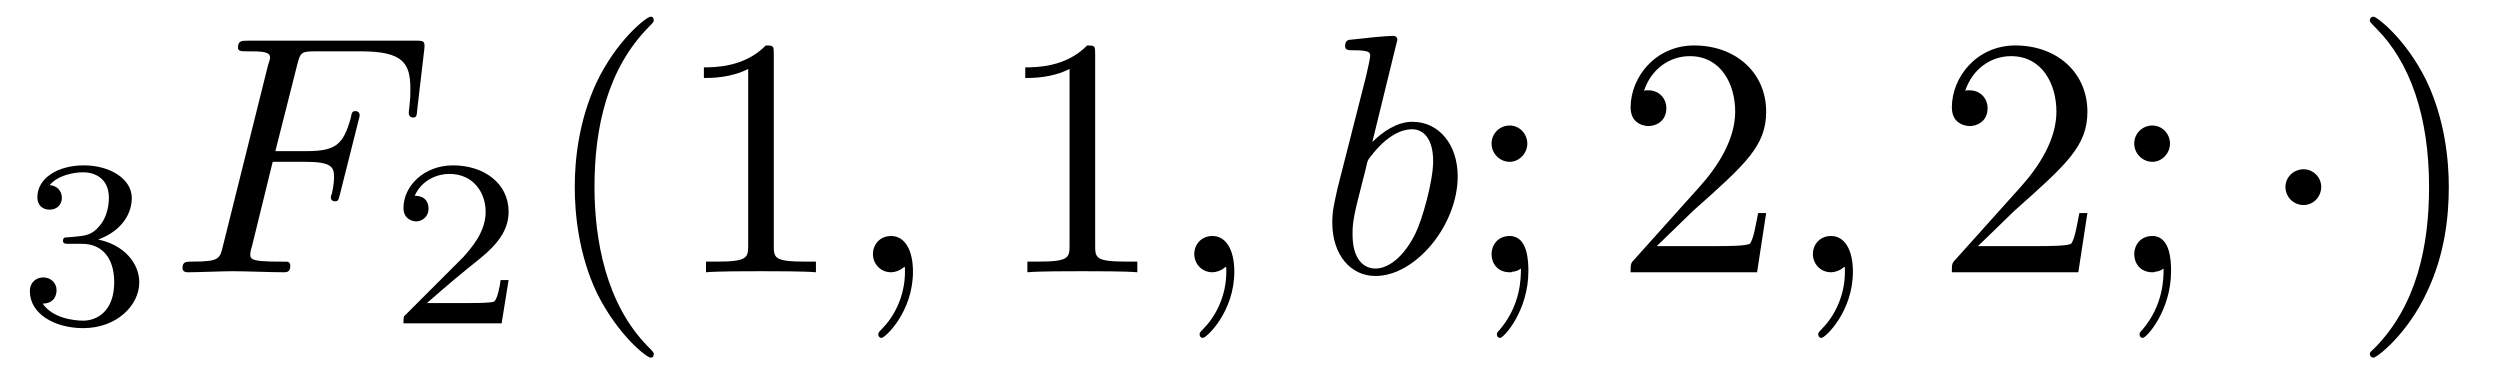
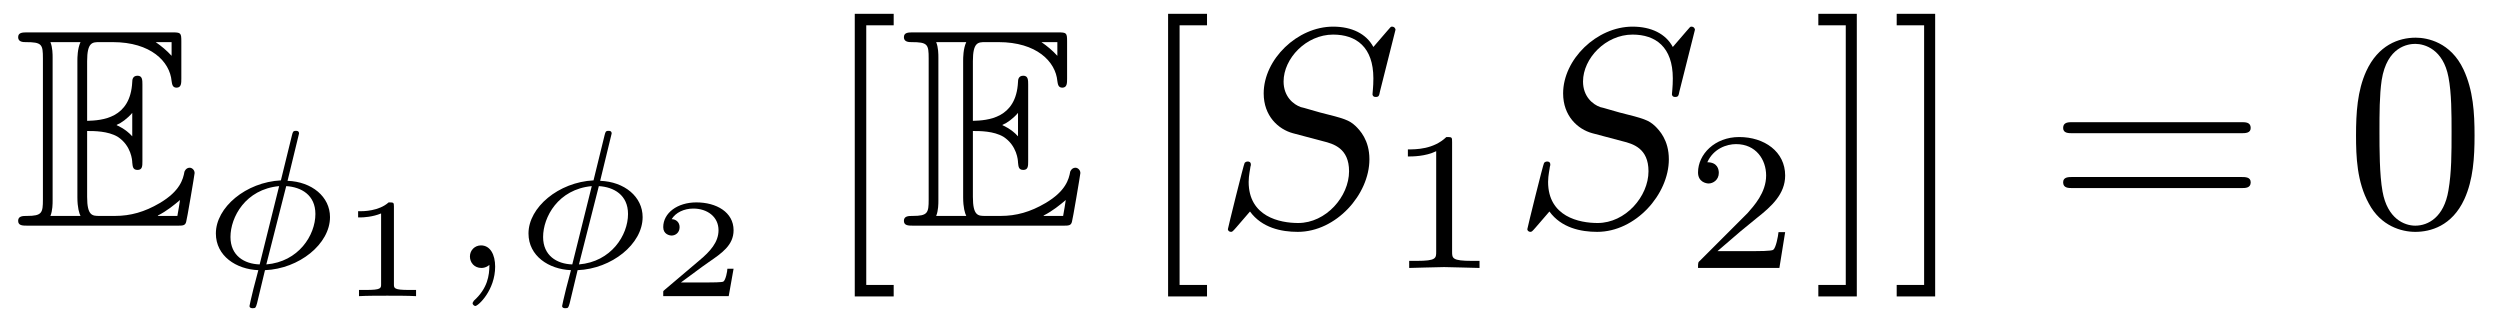
- <svg xmlns="http://www.w3.org/2000/svg" xmlns:xlink="http://www.w3.org/1999/xlink" viewBox="0 0 73.201 10.963">
+ <svg xmlns="http://www.w3.org/2000/svg" xmlns:xlink="http://www.w3.org/1999/xlink" viewBox="0 0 88.317 11.322">
  <defs>
    <g>
      <g id="glyph-0-0">
-         <path d="M 1.906 -2.328 C 2.453 -2.328 2.844 -1.953 2.844 -1.203 C 2.844 -0.344 2.328 -0.078 1.938 -0.078 C 1.656 -0.078 1.031 -0.156 0.75 -0.578 C 1.078 -0.578 1.156 -0.812 1.156 -0.969 C 1.156 -1.188 0.984 -1.344 0.766 -1.344 C 0.578 -1.344 0.375 -1.219 0.375 -0.938 C 0.375 -0.281 1.094 0.141 1.938 0.141 C 2.906 0.141 3.578 -0.516 3.578 -1.203 C 3.578 -1.75 3.141 -2.297 2.375 -2.453 C 3.094 -2.719 3.359 -3.234 3.359 -3.672 C 3.359 -4.219 2.734 -4.625 1.953 -4.625 C 1.188 -4.625 0.594 -4.25 0.594 -3.688 C 0.594 -3.453 0.75 -3.328 0.953 -3.328 C 1.172 -3.328 1.312 -3.484 1.312 -3.672 C 1.312 -3.875 1.172 -4.031 0.953 -4.047 C 1.203 -4.344 1.672 -4.422 1.938 -4.422 C 2.25 -4.422 2.688 -4.266 2.688 -3.672 C 2.688 -3.375 2.594 -3.047 2.406 -2.844 C 2.188 -2.578 1.984 -2.562 1.641 -2.531 C 1.469 -2.516 1.453 -2.516 1.422 -2.516 C 1.406 -2.516 1.344 -2.5 1.344 -2.422 C 1.344 -2.328 1.406 -2.328 1.531 -2.328 Z M 1.906 -2.328 " />
+         <path d="M 2.578 -3.344 C 2.828 -3.344 3.312 -3.344 3.656 -3.141 C 4.141 -2.828 4.172 -2.297 4.172 -2.234 C 4.188 -2.094 4.188 -1.969 4.359 -1.969 C 4.531 -1.969 4.531 -2.109 4.531 -2.281 L 4.531 -4.984 C 4.531 -5.141 4.531 -5.297 4.359 -5.297 C 4.188 -5.297 4.172 -5.156 4.172 -5.078 C 4.109 -3.781 3.094 -3.719 2.578 -3.703 L 2.578 -5.812 C 2.578 -6.484 2.766 -6.484 3.016 -6.484 L 3.484 -6.484 C 4.828 -6.484 5.5 -5.797 5.562 -5.109 C 5.578 -5.031 5.578 -4.875 5.734 -4.875 C 5.906 -4.875 5.906 -5.031 5.906 -5.203 L 5.906 -6.5 C 5.906 -6.812 5.891 -6.828 5.578 -6.828 L 0.484 -6.828 C 0.297 -6.828 0.141 -6.828 0.141 -6.656 C 0.141 -6.484 0.328 -6.484 0.406 -6.484 C 0.984 -6.484 1.016 -6.406 1.016 -5.906 L 1.016 -0.922 C 1.016 -0.453 0.984 -0.344 0.453 -0.344 C 0.312 -0.344 0.141 -0.344 0.141 -0.172 C 0.141 0 0.297 0 0.484 0 L 5.766 0 C 5.953 0 6.047 0 6.078 -0.141 C 6.094 -0.156 6.375 -1.812 6.375 -1.859 C 6.375 -1.969 6.281 -2.047 6.203 -2.047 C 6.062 -2.047 6.016 -1.906 6.016 -1.906 C 5.969 -1.641 5.859 -1.219 5.141 -0.797 C 4.609 -0.484 4.109 -0.344 3.562 -0.344 L 3.016 -0.344 C 2.766 -0.344 2.578 -0.344 2.578 -1.016 Z M 5.562 -6.484 L 5.562 -6 C 5.391 -6.188 5.203 -6.344 5 -6.484 Z M 3.625 -3.562 C 3.781 -3.625 4 -3.781 4.172 -3.984 L 4.172 -3.156 C 3.938 -3.422 3.625 -3.547 3.625 -3.547 Z M 1.359 -5.938 C 1.359 -6.047 1.359 -6.297 1.281 -6.484 L 2.344 -6.484 C 2.234 -6.25 2.234 -5.922 2.234 -5.828 L 2.234 -1 C 2.234 -0.641 2.297 -0.438 2.344 -0.344 L 1.281 -0.344 C 1.359 -0.531 1.359 -0.781 1.359 -0.891 Z M 5.078 -0.344 L 5.078 -0.359 C 5.391 -0.516 5.656 -0.734 5.859 -0.906 C 5.859 -0.875 5.781 -0.422 5.766 -0.344 Z M 5.078 -0.344 " />
      </g>
-       <g id="glyph-0-1">
+       <g id="glyph-1-0">
+         <path d="M 3.422 -4.75 C 3.422 -4.844 3.344 -4.844 3.312 -4.844 C 3.203 -4.844 3.203 -4.797 3.172 -4.688 L 2.781 -3.094 C 1.547 -3.031 0.484 -2.141 0.484 -1.219 C 0.484 -0.422 1.203 0.047 1.984 0.078 C 1.922 0.297 1.875 0.516 1.812 0.734 C 1.734 1.062 1.672 1.312 1.672 1.344 C 1.672 1.422 1.766 1.422 1.781 1.422 C 1.891 1.422 1.891 1.406 1.938 1.25 L 2.219 0.078 C 3.422 0.031 4.516 -0.844 4.516 -1.797 C 4.516 -2.516 3.875 -3.047 3.016 -3.078 Z M 2.031 -0.125 C 1.484 -0.141 1 -0.438 1 -1.094 C 1 -1.797 1.531 -2.781 2.719 -2.891 Z M 2.969 -2.891 C 3.5 -2.859 4 -2.578 4 -1.906 C 4 -1.156 3.406 -0.219 2.266 -0.125 Z M 2.969 -2.891 " />
+       </g>
+       <g id="glyph-1-1">
+         <path d="M 1.469 -0.109 C 1.469 0.266 1.406 0.719 0.922 1.156 C 0.906 1.188 0.875 1.219 0.875 1.25 C 0.875 1.297 0.938 1.344 0.969 1.344 C 1.078 1.344 1.672 0.781 1.672 -0.047 C 1.672 -0.469 1.5 -0.797 1.172 -0.797 C 0.953 -0.797 0.781 -0.625 0.781 -0.406 C 0.781 -0.188 0.938 0 1.188 0 C 1.359 0 1.469 -0.109 1.469 -0.109 Z M 1.469 -0.109 " />
+       </g>
+       <g id="glyph-2-0">
+         <path d="M 1.984 -3.172 C 1.984 -3.312 1.969 -3.312 1.797 -3.312 C 1.453 -3 0.891 -3 0.797 -3 L 0.719 -3 L 0.719 -2.781 L 0.797 -2.781 C 0.906 -2.781 1.234 -2.797 1.531 -2.922 L 1.531 -0.422 C 1.531 -0.281 1.531 -0.219 1 -0.219 L 0.75 -0.219 L 0.75 0 C 1.016 -0.016 1.469 -0.016 1.75 -0.016 C 2.047 -0.016 2.484 -0.016 2.766 0 L 2.766 -0.219 L 2.516 -0.219 C 1.984 -0.219 1.984 -0.281 1.984 -0.422 Z M 1.984 -3.172 " />
+       </g>
+       <g id="glyph-2-1">
+         <path d="M 2.938 -0.969 L 2.719 -0.969 C 2.719 -0.875 2.656 -0.562 2.578 -0.516 C 2.547 -0.484 2.125 -0.484 2.047 -0.484 L 1.078 -0.484 C 1.406 -0.719 1.766 -1 2.062 -1.203 C 2.516 -1.516 2.938 -1.797 2.938 -2.328 C 2.938 -2.969 2.328 -3.312 1.625 -3.312 C 0.953 -3.312 0.453 -2.938 0.453 -2.438 C 0.453 -2.188 0.672 -2.141 0.75 -2.141 C 0.875 -2.141 1.031 -2.234 1.031 -2.438 C 1.031 -2.609 0.906 -2.719 0.75 -2.719 C 0.891 -2.953 1.188 -3.094 1.516 -3.094 C 2 -3.094 2.406 -2.812 2.406 -2.328 C 2.406 -1.906 2.109 -1.578 1.734 -1.266 L 0.516 -0.234 C 0.469 -0.188 0.453 -0.188 0.453 -0.156 L 0.453 0 L 2.766 0 Z M 2.938 -0.969 " />
+       </g>
+       <g id="glyph-3-0">
+         <path d="M 2.547 2.5 L 2.547 2.094 L 1.578 2.094 L 1.578 -7.078 L 2.547 -7.078 L 2.547 -7.484 L 1.172 -7.484 L 1.172 2.5 Z M 2.547 2.5 " />
+       </g>
+       <g id="glyph-3-1">
+         <path d="M 1.578 -7.484 L 0.219 -7.484 L 0.219 -7.078 L 1.188 -7.078 L 1.188 2.094 L 0.219 2.094 L 0.219 2.5 L 1.578 2.5 Z M 1.578 -7.484 " />
+       </g>
+       <g id="glyph-3-2">
+         <path d="M 6.844 -3.266 C 7 -3.266 7.188 -3.266 7.188 -3.453 C 7.188 -3.656 7 -3.656 6.859 -3.656 L 0.891 -3.656 C 0.75 -3.656 0.562 -3.656 0.562 -3.453 C 0.562 -3.266 0.75 -3.266 0.891 -3.266 Z M 6.859 -1.328 C 7 -1.328 7.188 -1.328 7.188 -1.531 C 7.188 -1.719 7 -1.719 6.844 -1.719 L 0.891 -1.719 C 0.75 -1.719 0.562 -1.719 0.562 -1.531 C 0.562 -1.328 0.75 -1.328 0.891 -1.328 Z M 6.859 -1.328 " />
+       </g>
+       <g id="glyph-3-3">
+         <path d="M 4.578 -3.188 C 4.578 -3.984 4.531 -4.781 4.188 -5.516 C 3.734 -6.484 2.906 -6.641 2.5 -6.641 C 1.891 -6.641 1.172 -6.375 0.75 -5.453 C 0.438 -4.766 0.391 -3.984 0.391 -3.188 C 0.391 -2.438 0.422 -1.547 0.844 -0.781 C 1.266 0.016 2 0.219 2.484 0.219 C 3.016 0.219 3.781 0.016 4.219 -0.938 C 4.531 -1.625 4.578 -2.406 4.578 -3.188 Z M 2.484 0 C 2.094 0 1.5 -0.25 1.328 -1.203 C 1.219 -1.797 1.219 -2.719 1.219 -3.312 C 1.219 -3.953 1.219 -4.609 1.297 -5.141 C 1.484 -6.328 2.234 -6.422 2.484 -6.422 C 2.812 -6.422 3.469 -6.234 3.656 -5.25 C 3.766 -4.688 3.766 -3.938 3.766 -3.312 C 3.766 -2.562 3.766 -1.891 3.656 -1.25 C 3.5 -0.297 2.938 0 2.484 0 Z M 2.484 0 " />
+       </g>
+       <g id="glyph-4-0">
+         <path d="M 6.438 -6.922 C 6.438 -6.953 6.406 -7.031 6.312 -7.031 C 6.266 -7.031 6.266 -7.016 6.141 -6.875 L 5.656 -6.312 C 5.406 -6.781 4.891 -7.031 4.234 -7.031 C 2.969 -7.031 1.781 -5.875 1.781 -4.672 C 1.781 -3.875 2.297 -3.406 2.812 -3.266 L 3.875 -2.984 C 4.25 -2.891 4.797 -2.734 4.797 -1.922 C 4.797 -1.031 3.984 -0.094 3 -0.094 C 2.359 -0.094 1.25 -0.312 1.25 -1.547 C 1.25 -1.781 1.312 -2.031 1.312 -2.078 C 1.328 -2.125 1.328 -2.141 1.328 -2.156 C 1.328 -2.25 1.266 -2.266 1.219 -2.266 C 1.172 -2.266 1.141 -2.25 1.109 -2.219 C 1.078 -2.188 0.516 0.094 0.516 0.125 C 0.516 0.172 0.562 0.219 0.625 0.219 C 0.672 0.219 0.688 0.203 0.812 0.062 L 1.297 -0.5 C 1.719 0.078 2.406 0.219 2.984 0.219 C 4.344 0.219 5.516 -1.109 5.516 -2.344 C 5.516 -3.031 5.172 -3.375 5.031 -3.516 C 4.797 -3.734 4.641 -3.781 3.766 -4 C 3.531 -4.062 3.188 -4.172 3.094 -4.188 C 2.828 -4.281 2.484 -4.562 2.484 -5.094 C 2.484 -5.906 3.281 -6.75 4.234 -6.75 C 5.047 -6.75 5.656 -6.312 5.656 -5.203 C 5.656 -4.891 5.625 -4.703 5.625 -4.641 C 5.625 -4.641 5.625 -4.547 5.734 -4.547 C 5.844 -4.547 5.859 -4.578 5.891 -4.75 Z M 6.438 -6.922 " />
+       </g>
+       <g id="glyph-5-0">
+         <path d="M 2.328 -4.438 C 2.328 -4.625 2.328 -4.625 2.125 -4.625 C 1.672 -4.188 1.047 -4.188 0.766 -4.188 L 0.766 -3.938 C 0.922 -3.938 1.391 -3.938 1.766 -4.125 L 1.766 -0.578 C 1.766 -0.344 1.766 -0.25 1.078 -0.25 L 0.812 -0.25 L 0.812 0 C 0.938 0 1.797 -0.031 2.047 -0.031 C 2.266 -0.031 3.141 0 3.297 0 L 3.297 -0.25 L 3.031 -0.25 C 2.328 -0.25 2.328 -0.344 2.328 -0.578 Z M 2.328 -4.438 " />
+       </g>
+       <g id="glyph-5-1">
        <path d="M 3.516 -1.266 L 3.281 -1.266 C 3.266 -1.109 3.188 -0.703 3.094 -0.641 C 3.047 -0.594 2.516 -0.594 2.406 -0.594 L 1.125 -0.594 C 1.859 -1.234 2.109 -1.438 2.516 -1.766 C 3.031 -2.172 3.516 -2.609 3.516 -3.266 C 3.516 -4.109 2.781 -4.625 1.891 -4.625 C 1.031 -4.625 0.438 -4.016 0.438 -3.375 C 0.438 -3.031 0.734 -2.984 0.812 -2.984 C 0.969 -2.984 1.172 -3.109 1.172 -3.359 C 1.172 -3.484 1.125 -3.734 0.766 -3.734 C 0.984 -4.219 1.453 -4.375 1.781 -4.375 C 2.484 -4.375 2.844 -3.828 2.844 -3.266 C 2.844 -2.656 2.406 -2.188 2.188 -1.938 L 0.516 -0.266 C 0.438 -0.203 0.438 -0.188 0.438 0 L 3.312 0 Z M 3.516 -1.266 " />
      </g>
-       <g id="glyph-1-0">
-         <path d="M 3.016 -3.234 L 3.984 -3.234 C 4.734 -3.234 4.812 -3.078 4.812 -2.797 C 4.812 -2.719 4.812 -2.609 4.75 -2.297 C 4.719 -2.25 4.719 -2.219 4.719 -2.188 C 4.719 -2.109 4.781 -2.078 4.828 -2.078 C 4.938 -2.078 4.938 -2.109 4.984 -2.281 L 5.531 -4.453 C 5.562 -4.562 5.562 -4.578 5.562 -4.609 C 5.562 -4.625 5.547 -4.719 5.438 -4.719 C 5.344 -4.719 5.328 -4.672 5.297 -4.5 C 5.078 -3.734 4.859 -3.547 4 -3.547 L 3.094 -3.547 L 3.734 -6.078 C 3.828 -6.438 3.844 -6.469 4.281 -6.469 L 5.594 -6.469 C 6.812 -6.469 7.047 -6.141 7.047 -5.375 C 7.047 -5.141 7.047 -5.109 7.016 -4.828 C 7 -4.703 7 -4.688 7 -4.656 C 7 -4.609 7.031 -4.531 7.125 -4.531 C 7.234 -4.531 7.234 -4.594 7.25 -4.781 L 7.453 -6.516 C 7.484 -6.781 7.438 -6.781 7.188 -6.781 L 2.297 -6.781 C 2.109 -6.781 2 -6.781 2 -6.578 C 2 -6.469 2.094 -6.469 2.281 -6.469 C 2.656 -6.469 2.938 -6.469 2.938 -6.297 C 2.938 -6.25 2.938 -6.234 2.875 -6.047 L 1.562 -0.781 C 1.469 -0.391 1.453 -0.312 0.656 -0.312 C 0.484 -0.312 0.375 -0.312 0.375 -0.125 C 0.375 0 0.5 0 0.531 0 C 0.812 0 1.562 -0.031 1.844 -0.031 C 2.172 -0.031 3 0 3.328 0 C 3.422 0 3.531 0 3.531 -0.188 C 3.531 -0.266 3.484 -0.297 3.484 -0.297 C 3.453 -0.312 3.422 -0.312 3.203 -0.312 C 2.984 -0.312 2.938 -0.312 2.688 -0.328 C 2.391 -0.359 2.359 -0.406 2.359 -0.531 C 2.359 -0.547 2.359 -0.609 2.406 -0.75 Z M 3.016 -3.234 " />
-       </g>
-       <g id="glyph-1-1">
-         <path d="M 2.031 -0.016 C 2.031 -0.672 1.781 -1.062 1.391 -1.062 C 1.062 -1.062 0.859 -0.812 0.859 -0.531 C 0.859 -0.266 1.062 0 1.391 0 C 1.5 0 1.641 -0.047 1.734 -0.125 C 1.766 -0.156 1.781 -0.156 1.781 -0.156 C 1.797 -0.156 1.797 -0.156 1.797 -0.016 C 1.797 0.734 1.453 1.328 1.125 1.656 C 1.016 1.766 1.016 1.781 1.016 1.812 C 1.016 1.891 1.062 1.922 1.109 1.922 C 1.219 1.922 2.031 1.156 2.031 -0.016 Z M 2.031 -0.016 " />
-       </g>
-       <g id="glyph-1-2">
-         <path d="M 2.375 -6.812 C 2.375 -6.812 2.375 -6.922 2.25 -6.922 C 2.031 -6.922 1.297 -6.844 1.031 -6.812 C 0.953 -6.812 0.844 -6.797 0.844 -6.625 C 0.844 -6.5 0.938 -6.5 1.094 -6.5 C 1.562 -6.5 1.578 -6.438 1.578 -6.328 C 1.578 -6.266 1.5 -5.922 1.453 -5.719 L 0.625 -2.469 C 0.516 -1.969 0.469 -1.797 0.469 -1.453 C 0.469 -0.516 1 0.109 1.734 0.109 C 2.906 0.109 4.141 -1.375 4.141 -2.812 C 4.141 -3.719 3.609 -4.406 2.812 -4.406 C 2.359 -4.406 1.938 -4.109 1.641 -3.812 Z M 1.453 -3.047 C 1.5 -3.266 1.5 -3.281 1.594 -3.391 C 2.078 -4.031 2.531 -4.188 2.797 -4.188 C 3.156 -4.188 3.422 -3.891 3.422 -3.25 C 3.422 -2.656 3.094 -1.516 2.906 -1.141 C 2.578 -0.469 2.125 -0.109 1.734 -0.109 C 1.391 -0.109 1.062 -0.375 1.062 -1.109 C 1.062 -1.312 1.062 -1.5 1.219 -2.125 Z M 1.453 -3.047 " />
-       </g>
-       <g id="glyph-2-0">
-         <path d="M 3.297 2.391 C 3.297 2.359 3.297 2.344 3.125 2.172 C 1.891 0.922 1.562 -0.969 1.562 -2.5 C 1.562 -4.234 1.938 -5.969 3.172 -7.203 C 3.297 -7.328 3.297 -7.344 3.297 -7.375 C 3.297 -7.453 3.266 -7.484 3.203 -7.484 C 3.094 -7.484 2.203 -6.797 1.609 -5.531 C 1.109 -4.438 0.984 -3.328 0.984 -2.5 C 0.984 -1.719 1.094 -0.516 1.641 0.625 C 2.25 1.844 3.094 2.5 3.203 2.5 C 3.266 2.5 3.297 2.469 3.297 2.391 Z M 3.297 2.391 " />
-       </g>
-       <g id="glyph-2-1">
-         <path d="M 2.938 -6.375 C 2.938 -6.625 2.938 -6.641 2.703 -6.641 C 2.078 -6 1.203 -6 0.891 -6 L 0.891 -5.688 C 1.094 -5.688 1.672 -5.688 2.188 -5.953 L 2.188 -0.781 C 2.188 -0.422 2.156 -0.312 1.266 -0.312 L 0.953 -0.312 L 0.953 0 C 1.297 -0.031 2.156 -0.031 2.562 -0.031 C 2.953 -0.031 3.828 -0.031 4.172 0 L 4.172 -0.312 L 3.859 -0.312 C 2.953 -0.312 2.938 -0.422 2.938 -0.781 Z M 2.938 -6.375 " />
-       </g>
-       <g id="glyph-2-2">
-         <path d="M 1.906 -3.766 C 1.906 -4.062 1.672 -4.297 1.391 -4.297 C 1.094 -4.297 0.859 -4.062 0.859 -3.766 C 0.859 -3.484 1.094 -3.234 1.391 -3.234 C 1.672 -3.234 1.906 -3.484 1.906 -3.766 Z M 1.719 -0.109 C 1.719 0.172 1.719 0.953 1.094 1.688 C 1.016 1.766 1.016 1.781 1.016 1.812 C 1.016 1.891 1.062 1.922 1.109 1.922 C 1.219 1.922 1.938 1.125 1.938 -0.031 C 1.938 -0.312 1.922 -1.062 1.391 -1.062 C 1.031 -1.062 0.859 -0.781 0.859 -0.531 C 0.859 -0.266 1.031 0 1.391 0 C 1.438 0 1.453 0 1.469 -0.016 C 1.531 -0.016 1.641 -0.047 1.719 -0.109 Z M 1.719 -0.109 " />
-       </g>
-       <g id="glyph-2-3">
-         <path d="M 1.266 -0.766 L 2.328 -1.797 C 3.875 -3.172 4.469 -3.703 4.469 -4.703 C 4.469 -5.844 3.578 -6.641 2.359 -6.641 C 1.234 -6.641 0.5 -5.719 0.5 -4.828 C 0.5 -4.281 1 -4.281 1.031 -4.281 C 1.203 -4.281 1.547 -4.391 1.547 -4.812 C 1.547 -5.062 1.359 -5.328 1.016 -5.328 C 0.938 -5.328 0.922 -5.328 0.891 -5.312 C 1.109 -5.969 1.656 -6.328 2.234 -6.328 C 3.141 -6.328 3.562 -5.516 3.562 -4.703 C 3.562 -3.906 3.078 -3.125 2.516 -2.5 L 0.609 -0.375 C 0.5 -0.266 0.5 -0.234 0.5 0 L 4.203 0 L 4.469 -1.734 L 4.234 -1.734 C 4.172 -1.438 4.109 -1 4 -0.844 C 3.938 -0.766 3.281 -0.766 3.062 -0.766 Z M 1.266 -0.766 " />
-       </g>
-       <g id="glyph-2-4">
-         <path d="M 2.875 -2.5 C 2.875 -3.266 2.766 -4.469 2.219 -5.609 C 1.625 -6.828 0.766 -7.484 0.672 -7.484 C 0.609 -7.484 0.562 -7.438 0.562 -7.375 C 0.562 -7.344 0.562 -7.328 0.75 -7.141 C 1.734 -6.156 2.297 -4.578 2.297 -2.5 C 2.297 -0.781 1.938 0.969 0.703 2.219 C 0.562 2.344 0.562 2.359 0.562 2.391 C 0.562 2.453 0.609 2.5 0.672 2.5 C 0.766 2.5 1.672 1.812 2.25 0.547 C 2.766 -0.547 2.875 -1.656 2.875 -2.5 Z M 2.875 -2.5 " />
-       </g>
-       <g id="glyph-3-0">
-         <path d="M 1.906 -2.5 C 1.906 -2.781 1.672 -3.016 1.391 -3.016 C 1.094 -3.016 0.859 -2.781 0.859 -2.5 C 0.859 -2.203 1.094 -1.969 1.391 -1.969 C 1.672 -1.969 1.906 -2.203 1.906 -2.5 Z M 1.906 -2.5 " />
-       </g>
    </g>
-     <clipPath id="clip-0">
-       <path clip-rule="nonzero" d="M 16 0 L 24 0 L 24 10.965 L 16 10.965 Z M 16 0 " />
-     </clipPath>
-     <clipPath id="clip-1">
-       <path clip-rule="nonzero" d="M 69 0 L 72 0 L 72 10.965 L 69 10.965 Z M 69 0 " />
-     </clipPath>
  </defs>
  <g fill="rgb(0%, 0%, 0%)" fill-opacity="1">
-     <use xlink:href="#glyph-0-0" x="0.5" y="9.467" />
+     <use xlink:href="#glyph-0-0" x="0.5" y="7.972" />
  </g>
  <g fill="rgb(0%, 0%, 0%)" fill-opacity="1">
-     <use xlink:href="#glyph-1-0" x="4.969" y="7.972" />
+     <use xlink:href="#glyph-1-0" x="7.142" y="9.466" />
  </g>
  <g fill="rgb(0%, 0%, 0%)" fill-opacity="1">
-     <use xlink:href="#glyph-0-1" x="11.376" y="9.467" />
-   </g>
-   <g clip-path="url(#clip-0)">
-     <g fill="rgb(0%, 0%, 0%)" fill-opacity="1">
-       <use xlink:href="#glyph-2-0" x="15.845" y="7.972" />
-       <use xlink:href="#glyph-2-1" x="19.719" y="7.972" />
-     </g>
+     <use xlink:href="#glyph-2-0" x="11.932" y="10.462" />
  </g>
  <g fill="rgb(0%, 0%, 0%)" fill-opacity="1">
-     <use xlink:href="#glyph-1-1" x="24.701" y="7.972" />
+     <use xlink:href="#glyph-1-1" x="15.82" y="9.466" />
+     <use xlink:href="#glyph-1-0" x="18.186" y="9.466" />
  </g>
  <g fill="rgb(0%, 0%, 0%)" fill-opacity="1">
-     <use xlink:href="#glyph-2-1" x="29.129" y="7.972" />
+     <use xlink:href="#glyph-2-1" x="22.977" y="10.462" />
  </g>
  <g fill="rgb(0%, 0%, 0%)" fill-opacity="1">
-     <use xlink:href="#glyph-1-1" x="34.11" y="7.972" />
+     <use xlink:href="#glyph-3-0" x="29.024" y="7.972" />
  </g>
  <g fill="rgb(0%, 0%, 0%)" fill-opacity="1">
-     <use xlink:href="#glyph-1-2" x="38.541" y="7.972" />
+     <use xlink:href="#glyph-0-0" x="31.791" y="7.972" />
  </g>
  <g fill="rgb(0%, 0%, 0%)" fill-opacity="1">
-     <use xlink:href="#glyph-2-2" x="42.814" y="7.972" />
+     <use xlink:href="#glyph-3-0" x="40.093" y="7.972" />
  </g>
  <g fill="rgb(0%, 0%, 0%)" fill-opacity="1">
-     <use xlink:href="#glyph-2-3" x="47.245" y="7.972" />
+     <use xlink:href="#glyph-4-0" x="42.861" y="7.972" />
  </g>
  <g fill="rgb(0%, 0%, 0%)" fill-opacity="1">
-     <use xlink:href="#glyph-1-1" x="52.223" y="7.972" />
+     <use xlink:href="#glyph-5-0" x="48.97" y="9.466" />
  </g>
  <g fill="rgb(0%, 0%, 0%)" fill-opacity="1">
-     <use xlink:href="#glyph-2-3" x="56.651" y="7.972" />
-     <use xlink:href="#glyph-2-2" x="61.632" y="7.972" />
+     <use xlink:href="#glyph-4-0" x="53.439" y="7.972" />
  </g>
  <g fill="rgb(0%, 0%, 0%)" fill-opacity="1">
-     <use xlink:href="#glyph-3-0" x="66.06" y="7.972" />
+     <use xlink:href="#glyph-5-1" x="59.548" y="9.466" />
  </g>
-   <g clip-path="url(#clip-1)">
-     <g fill="rgb(0%, 0%, 0%)" fill-opacity="1">
-       <use xlink:href="#glyph-2-4" x="68.827" y="7.972" />
-     </g>
+   <g fill="rgb(0%, 0%, 0%)" fill-opacity="1">
+     <use xlink:href="#glyph-3-1" x="64.017" y="7.972" />
+     <use xlink:href="#glyph-3-1" x="66.785" y="7.972" />
+   </g>
+   <g fill="rgb(0%, 0%, 0%)" fill-opacity="1">
+     <use xlink:href="#glyph-3-2" x="72.322" y="7.972" />
+   </g>
+   <g fill="rgb(0%, 0%, 0%)" fill-opacity="1">
+     <use xlink:href="#glyph-3-3" x="82.84" y="7.972" />
  </g>
</svg>
